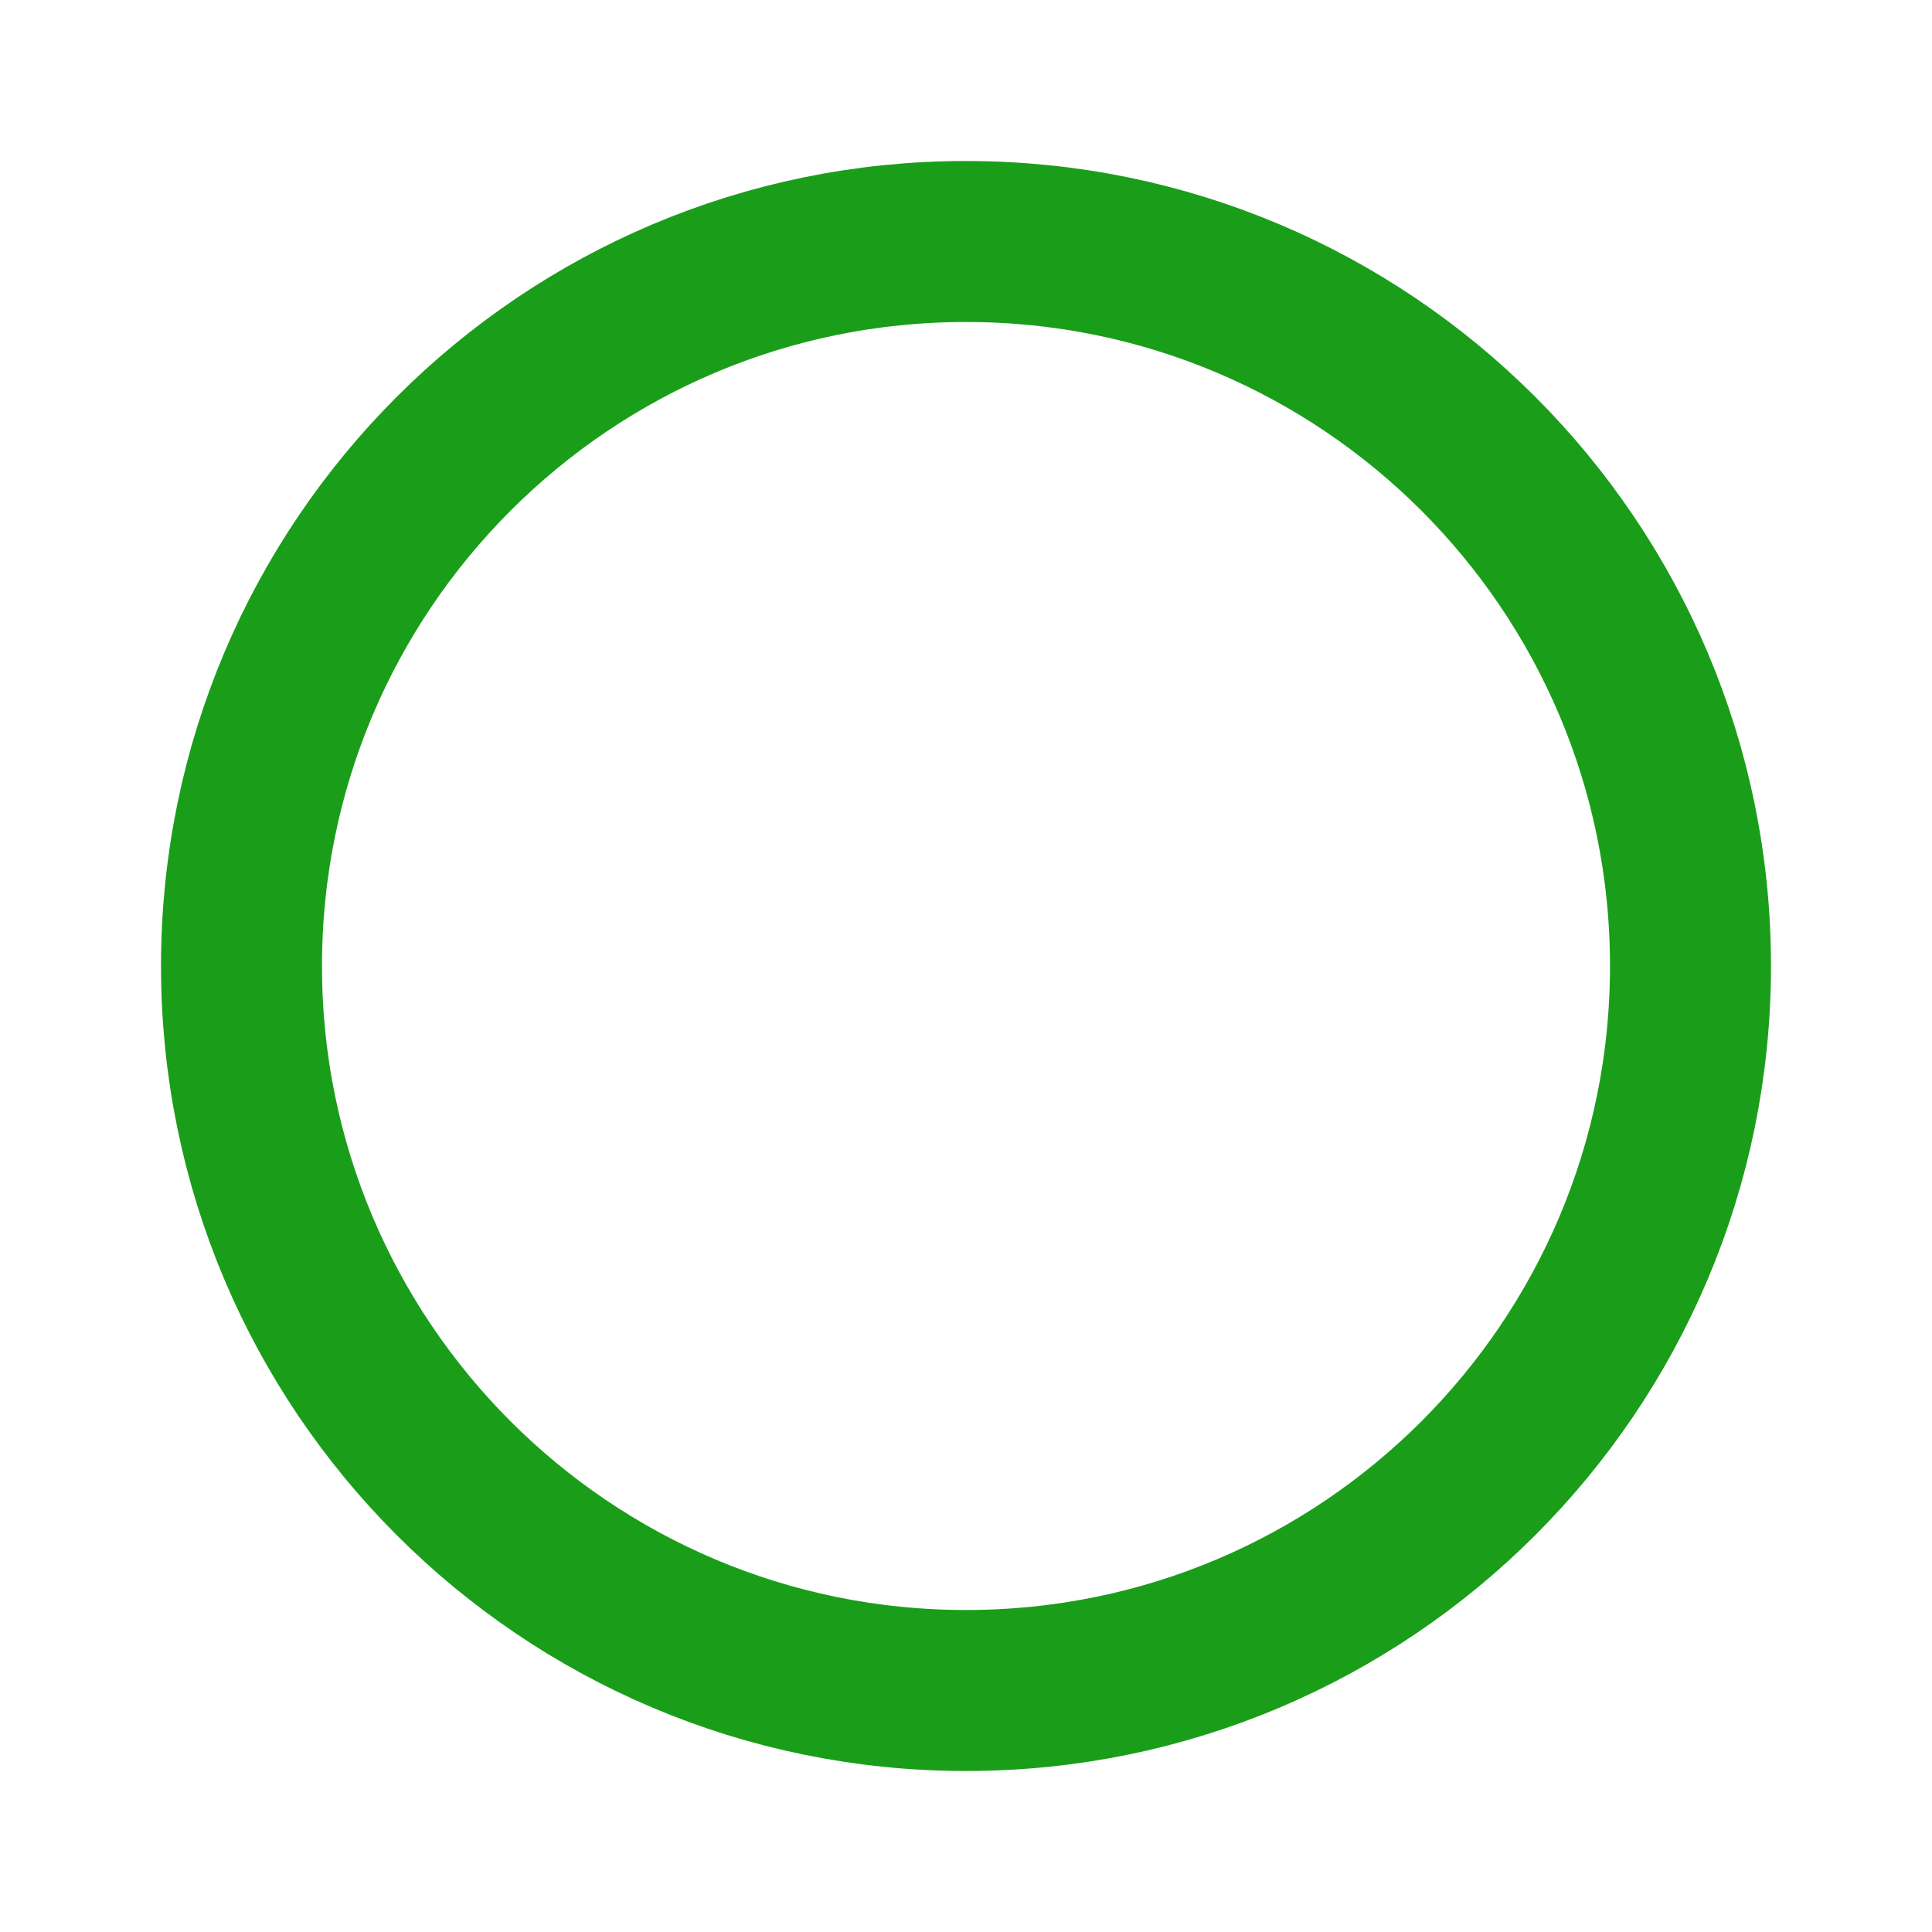
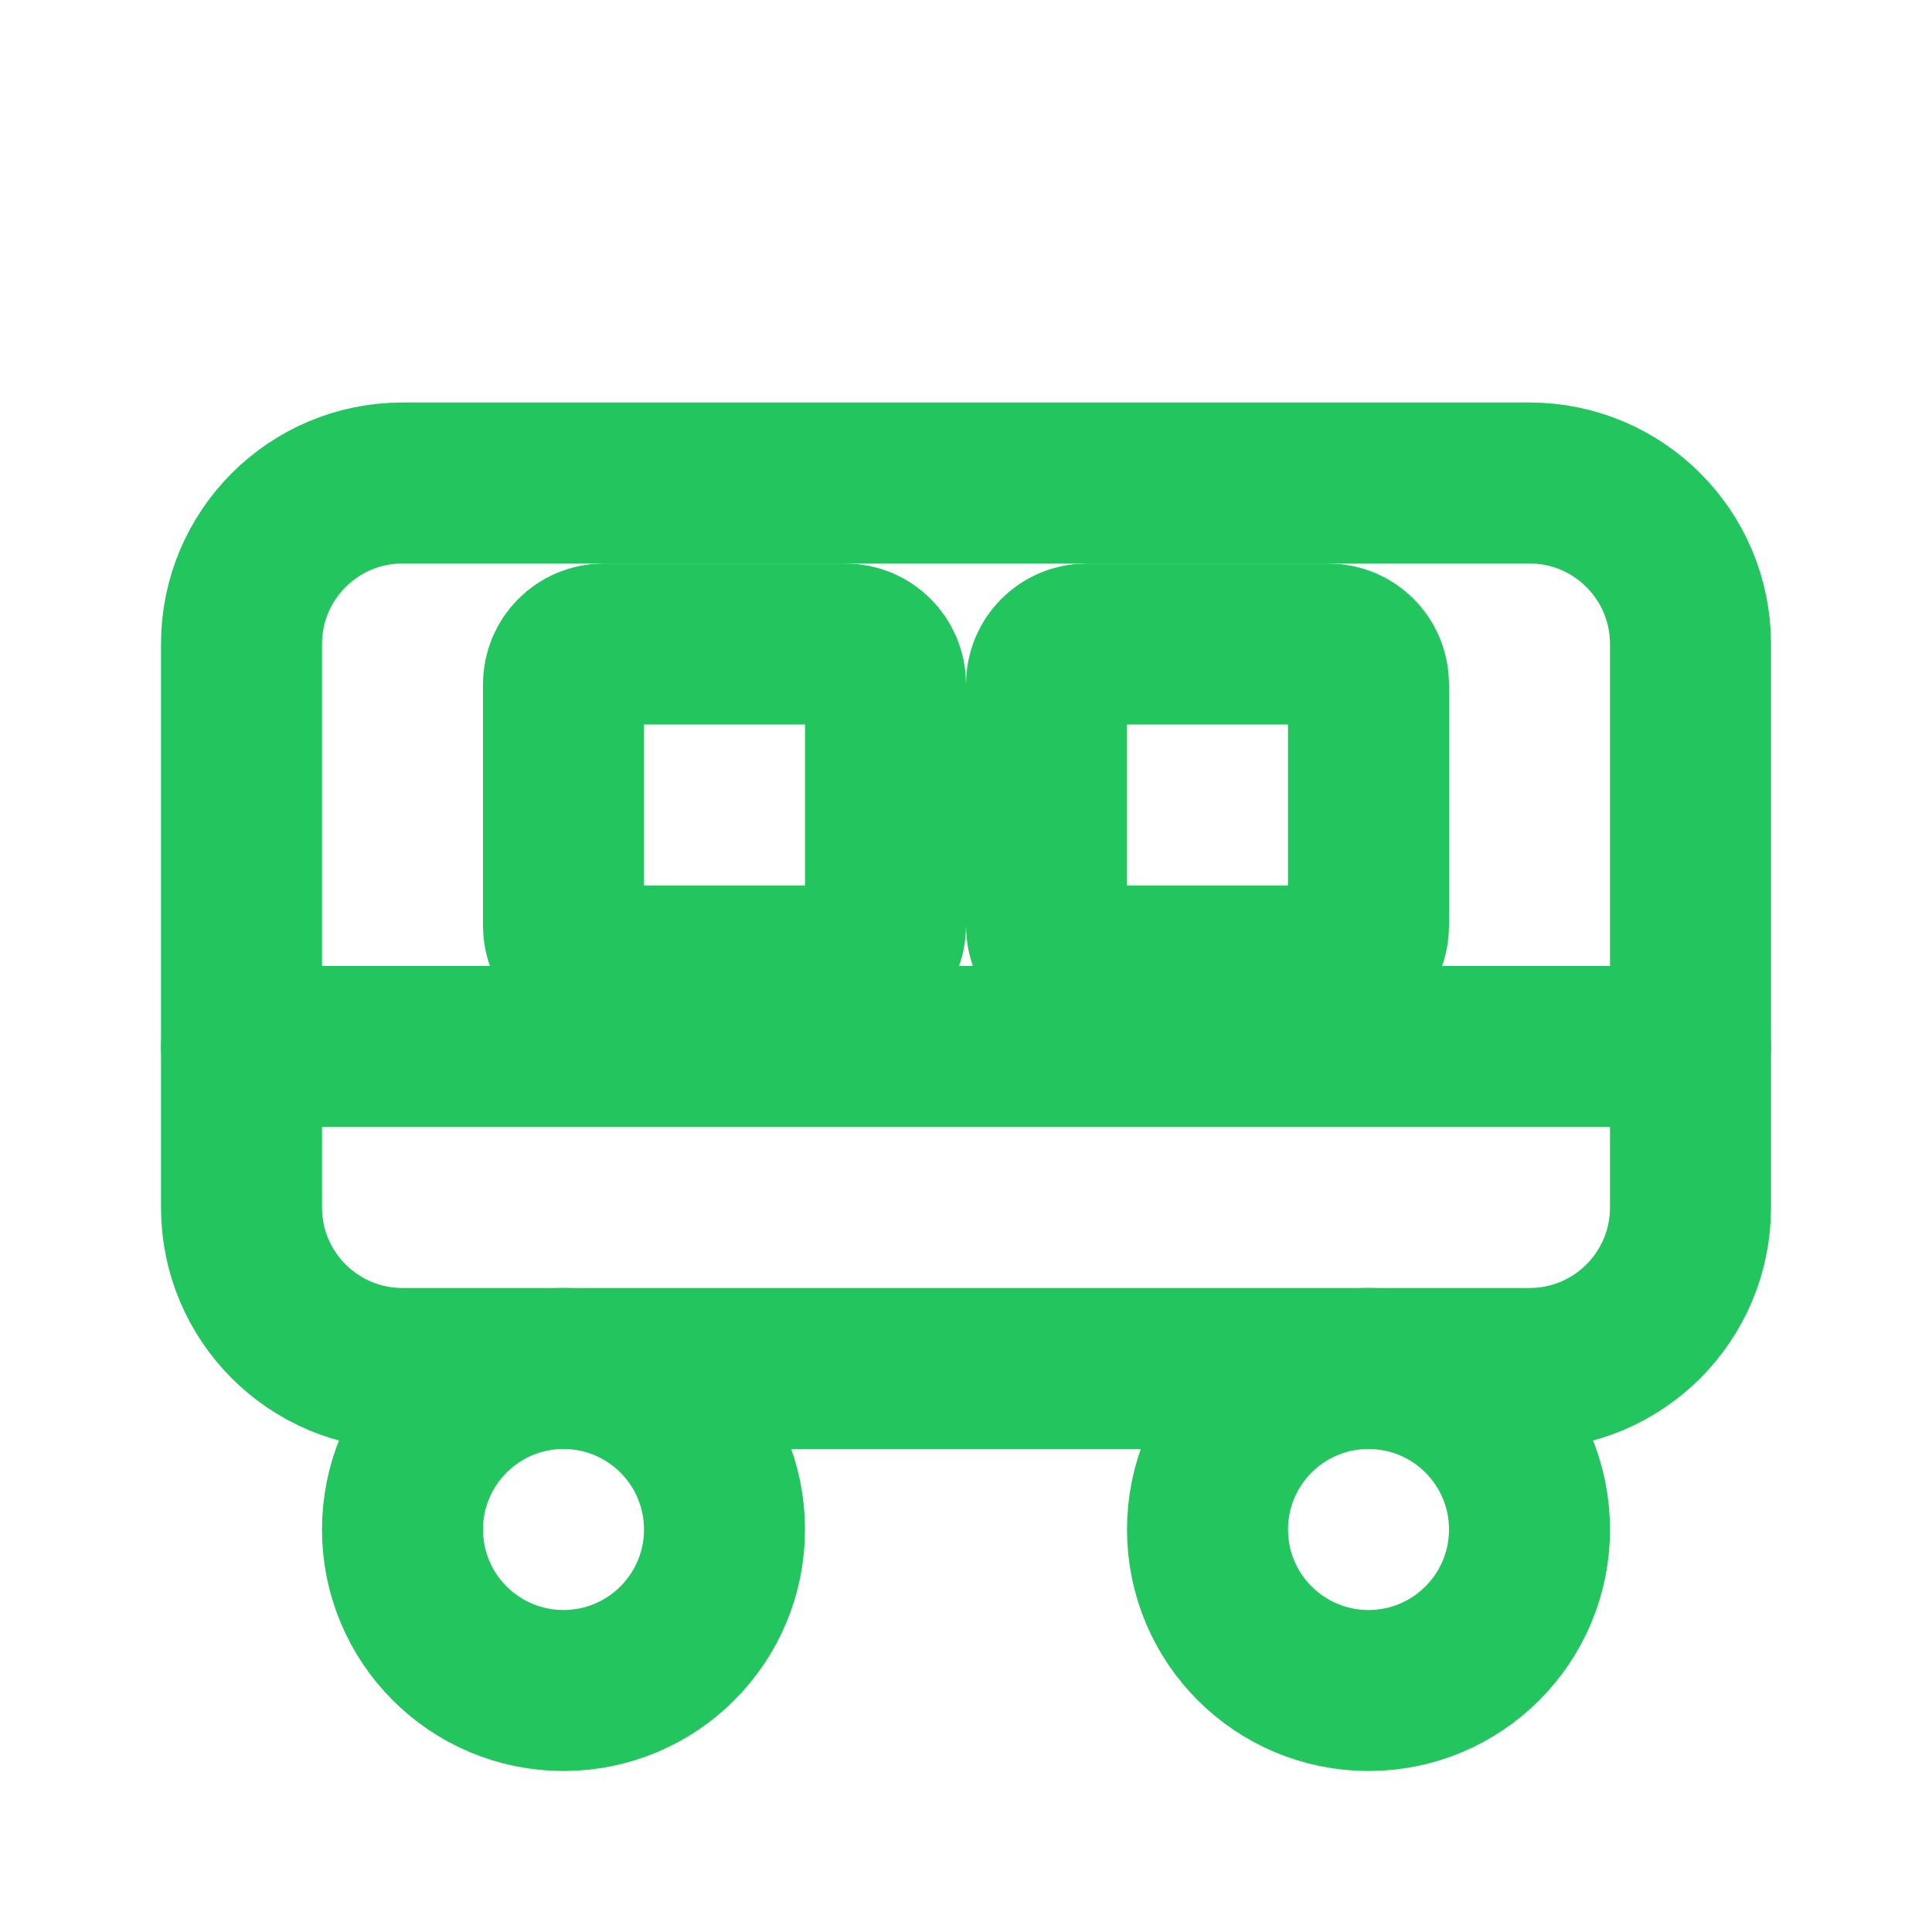
- <svg xmlns="http://www.w3.org/2000/svg" viewBox="0 0 24 24" width="24" height="24">
-   <circle cx="12" cy="12" r="9" fill="none" stroke="#1a9e1a" stroke-width="2" />
+ <svg xmlns="http://www.w3.org/2000/svg" width="24" height="24" viewBox="0 0 24 24" fill="none" stroke="#22c55e" stroke-width="2" stroke-linecap="round" stroke-linejoin="round">
+   <rect x="3" y="6" width="18" height="11" rx="2" />
+   <circle cx="7" cy="19" r="2" />
+   <circle cx="17" cy="19" r="2" />
+   <line x1="3" y1="13" x2="21" y2="13" />
+   <rect x="7" y="8" width="4" height="4" rx="0.5" />
+   <rect x="13" y="8" width="4" height="4" rx="0.5" />
</svg>
